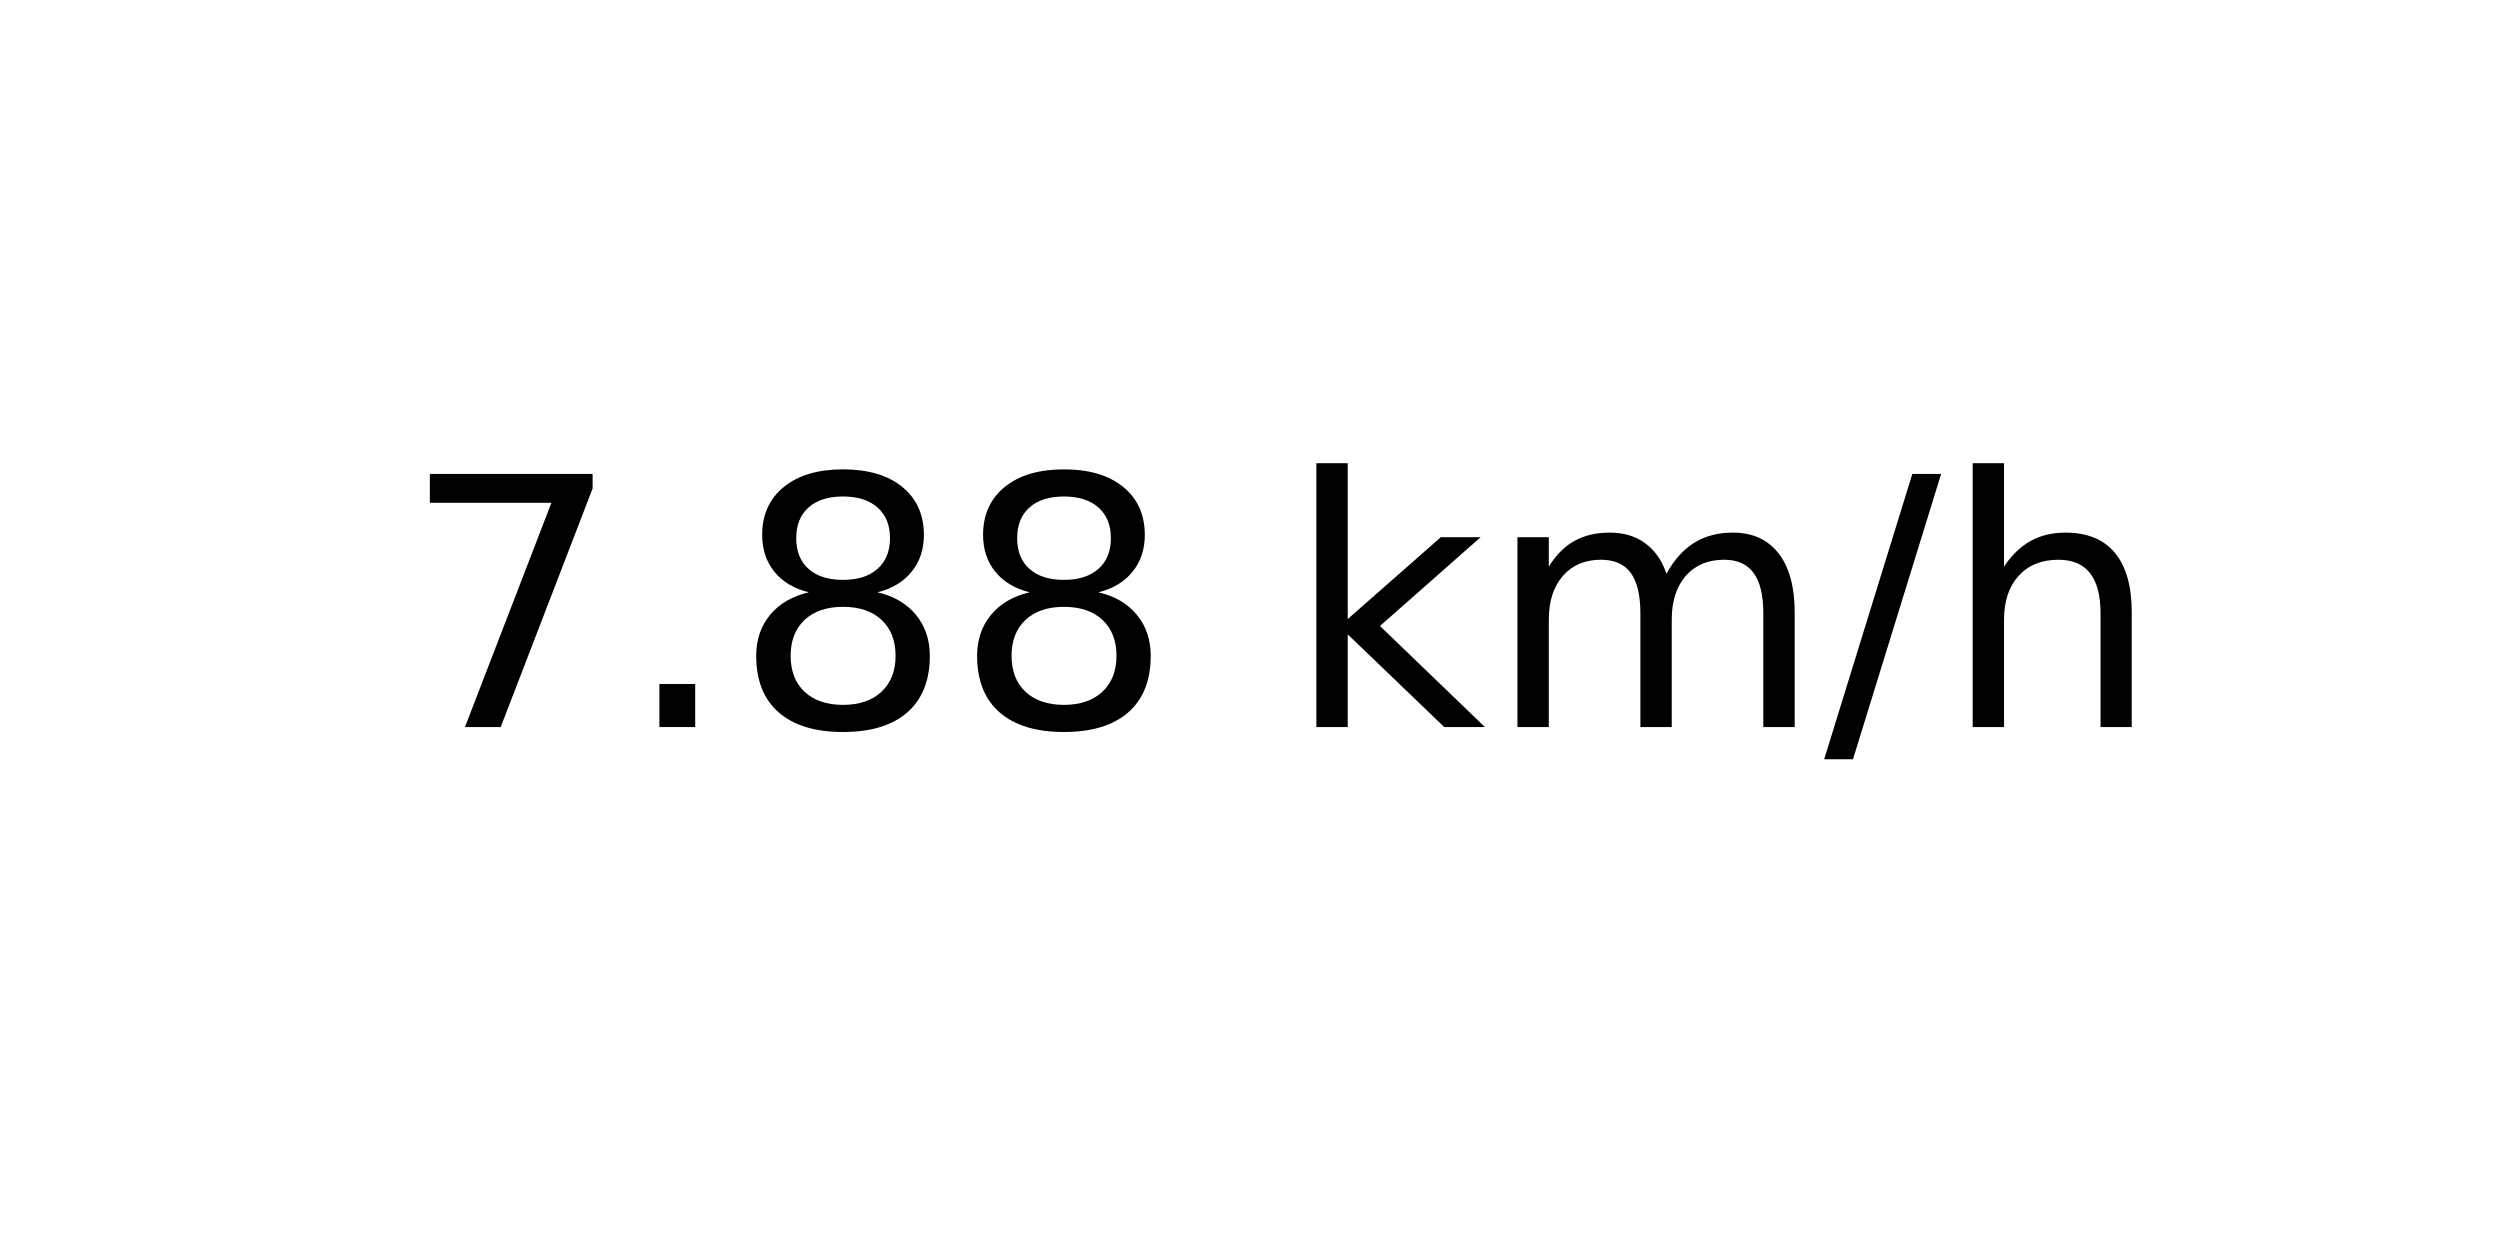
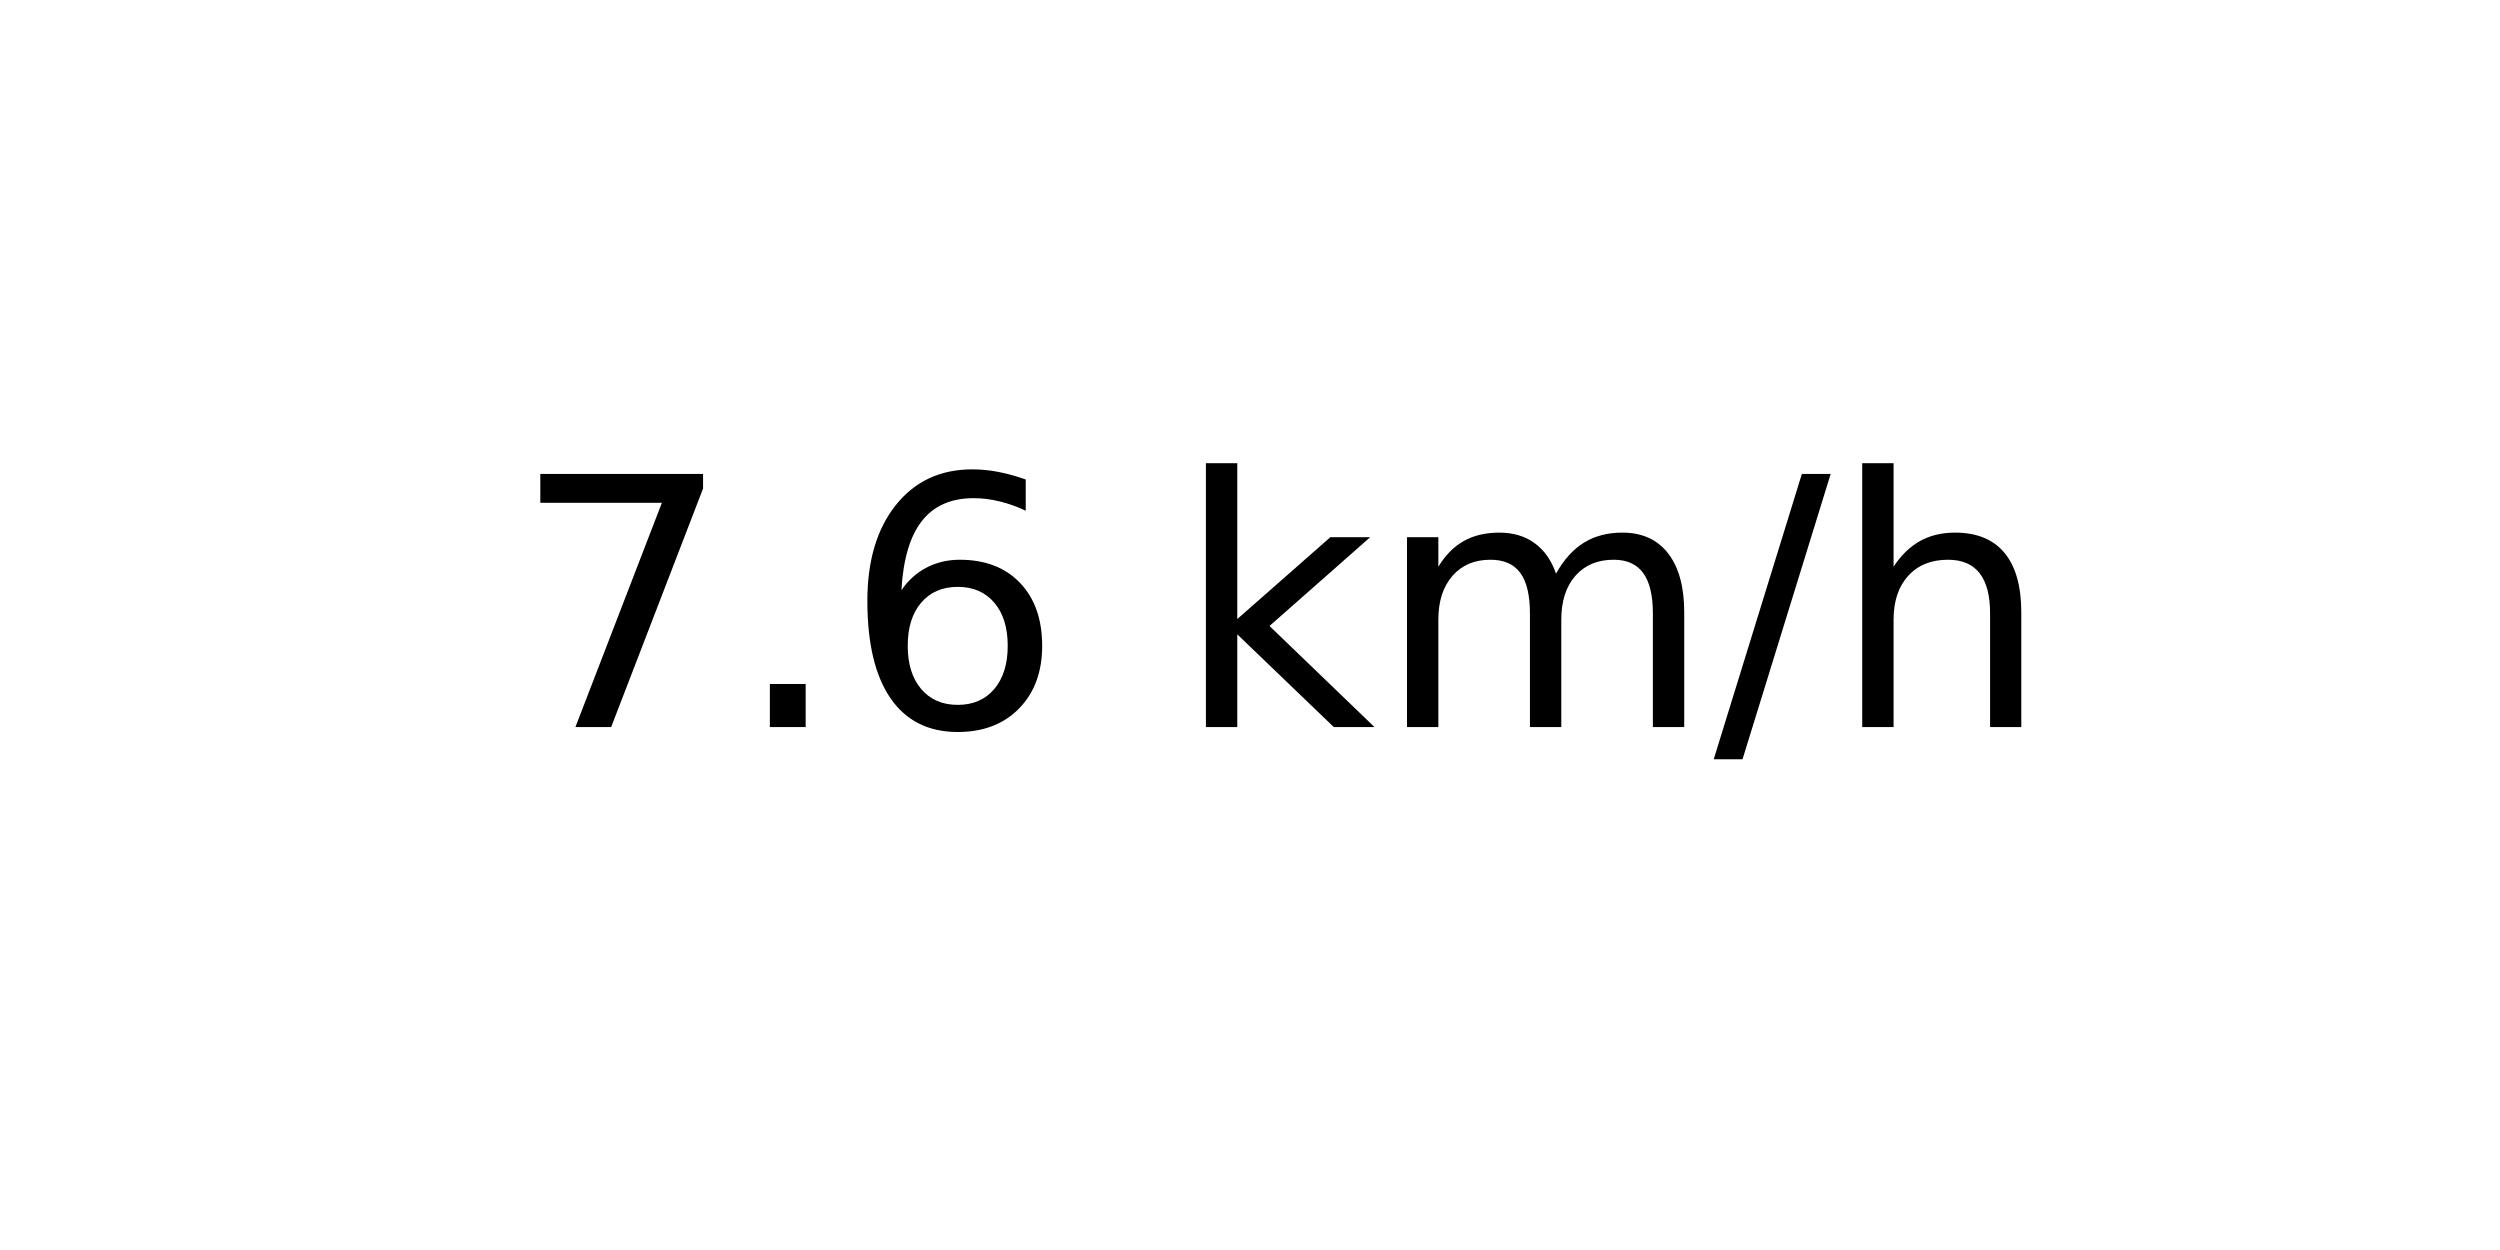
<svg xmlns="http://www.w3.org/2000/svg" xmlns:xlink="http://www.w3.org/1999/xlink" width="72pt" height="36pt" viewBox="0 0 72 36" version="1.1">
  <defs>
    <style type="text/css">*{stroke-linejoin: round; stroke-linecap: butt}</style>
  </defs>
  <g id="figure_1">
    <g id="axes_1">
      <g id="text_1">
-         <g transform="translate(11.55937 20.93937) scale(0.1 -0.1)">
+         <g transform="translate(14.74062 20.93937) scale(0.1 -0.1)">
          <defs>
            <path id="DejaVuSans-37" d="M 525 4666  L 3525 4666  L 3525 4397  L 1831 0  L 1172 0  L 2766 4134  L 525 4134  L 525 4666  z " transform="scale(0.015625)" />
            <path id="DejaVuSans-2e" d="M 684 794  L 1344 794  L 1344 0  L 684 0  L 684 794  z " transform="scale(0.015625)" />
-             <path id="DejaVuSans-38" d="M 2034 2216  Q 1584 2216 1326 1975  Q 1069 1734 1069 1313  Q 1069 891 1326 650  Q 1584 409 2034 409  Q 2484 409 2743 651  Q 3003 894 3003 1313  Q 3003 1734 2745 1975  Q 2488 2216 2034 2216  z M 1403 2484  Q 997 2584 770 2862  Q 544 3141 544 3541  Q 544 4100 942 4425  Q 1341 4750 2034 4750  Q 2731 4750 3128 4425  Q 3525 4100 3525 3541  Q 3525 3141 3298 2862  Q 3072 2584 2669 2484  Q 3125 2378 3379 2068  Q 3634 1759 3634 1313  Q 3634 634 3220 271  Q 2806 -91 2034 -91  Q 1263 -91 848 271  Q 434 634 434 1313  Q 434 1759 690 2068  Q 947 2378 1403 2484  z M 1172 3481  Q 1172 3119 1398 2916  Q 1625 2713 2034 2713  Q 2441 2713 2670 2916  Q 2900 3119 2900 3481  Q 2900 3844 2670 4047  Q 2441 4250 2034 4250  Q 1625 4250 1398 4047  Q 1172 3844 1172 3481  z " transform="scale(0.015625)" />
+             <path id="DejaVuSans-36" d="M 2113 2584  Q 1688 2584 1439 2293  Q 1191 2003 1191 1497  Q 1191 994 1439 701  Q 1688 409 2113 409  Q 2538 409 2786 701  Q 3034 994 3034 1497  Q 3034 2003 2786 2293  Q 2538 2584 2113 2584  z M 3366 4563  L 3366 3988  Q 3128 4100 2886 4159  Q 2644 4219 2406 4219  Q 1781 4219 1451 3797  Q 1122 3375 1075 2522  Q 1259 2794 1537 2939  Q 1816 3084 2150 3084  Q 2853 3084 3261 2657  Q 3669 2231 3669 1497  Q 3669 778 3244 343  Q 2819 -91 2113 -91  Q 1303 -91 875 529  Q 447 1150 447 2328  Q 447 3434 972 4092  Q 1497 4750 2381 4750  Q 2619 4750 2861 4703  Q 3103 4656 3366 4563  z " transform="scale(0.015625)" />
            <path id="DejaVuSans-20" transform="scale(0.015625)" />
            <path id="DejaVuSans-6b" d="M 581 4863  L 1159 4863  L 1159 1991  L 2875 3500  L 3609 3500  L 1753 1863  L 3688 0  L 2938 0  L 1159 1709  L 1159 0  L 581 0  L 581 4863  z " transform="scale(0.015625)" />
            <path id="DejaVuSans-6d" d="M 3328 2828  Q 3544 3216 3844 3400  Q 4144 3584 4550 3584  Q 5097 3584 5394 3201  Q 5691 2819 5691 2113  L 5691 0  L 5113 0  L 5113 2094  Q 5113 2597 4934 2840  Q 4756 3084 4391 3084  Q 3944 3084 3684 2787  Q 3425 2491 3425 1978  L 3425 0  L 2847 0  L 2847 2094  Q 2847 2600 2669 2842  Q 2491 3084 2119 3084  Q 1678 3084 1418 2786  Q 1159 2488 1159 1978  L 1159 0  L 581 0  L 581 3500  L 1159 3500  L 1159 2956  Q 1356 3278 1631 3431  Q 1906 3584 2284 3584  Q 2666 3584 2933 3390  Q 3200 3197 3328 2828  z " transform="scale(0.015625)" />
            <path id="DejaVuSans-2f" d="M 1625 4666  L 2156 4666  L 531 -594  L 0 -594  L 1625 4666  z " transform="scale(0.015625)" />
            <path id="DejaVuSans-68" d="M 3513 2113  L 3513 0  L 2938 0  L 2938 2094  Q 2938 2591 2744 2837  Q 2550 3084 2163 3084  Q 1697 3084 1428 2787  Q 1159 2491 1159 1978  L 1159 0  L 581 0  L 581 4863  L 1159 4863  L 1159 2956  Q 1366 3272 1645 3428  Q 1925 3584 2291 3584  Q 2894 3584 3203 3211  Q 3513 2838 3513 2113  z " transform="scale(0.015625)" />
          </defs>
          <use xlink:href="#DejaVuSans-37" />
          <use xlink:href="#DejaVuSans-2e" x="63.623" />
-           <use xlink:href="#DejaVuSans-38" x="95.41" />
-           <use xlink:href="#DejaVuSans-38" x="159.033" />
-           <use xlink:href="#DejaVuSans-20" x="222.656" />
-           <use xlink:href="#DejaVuSans-6b" x="254.443" />
-           <use xlink:href="#DejaVuSans-6d" x="312.354" />
-           <use xlink:href="#DejaVuSans-2f" x="409.766" />
-           <use xlink:href="#DejaVuSans-68" x="443.457" />
+           <use xlink:href="#DejaVuSans-36" x="95.41" />
+           <use xlink:href="#DejaVuSans-20" x="159.033" />
+           <use xlink:href="#DejaVuSans-6b" x="190.82" />
+           <use xlink:href="#DejaVuSans-6d" x="248.73" />
+           <use xlink:href="#DejaVuSans-2f" x="346.143" />
+           <use xlink:href="#DejaVuSans-68" x="379.834" />
        </g>
      </g>
    </g>
  </g>
</svg>
